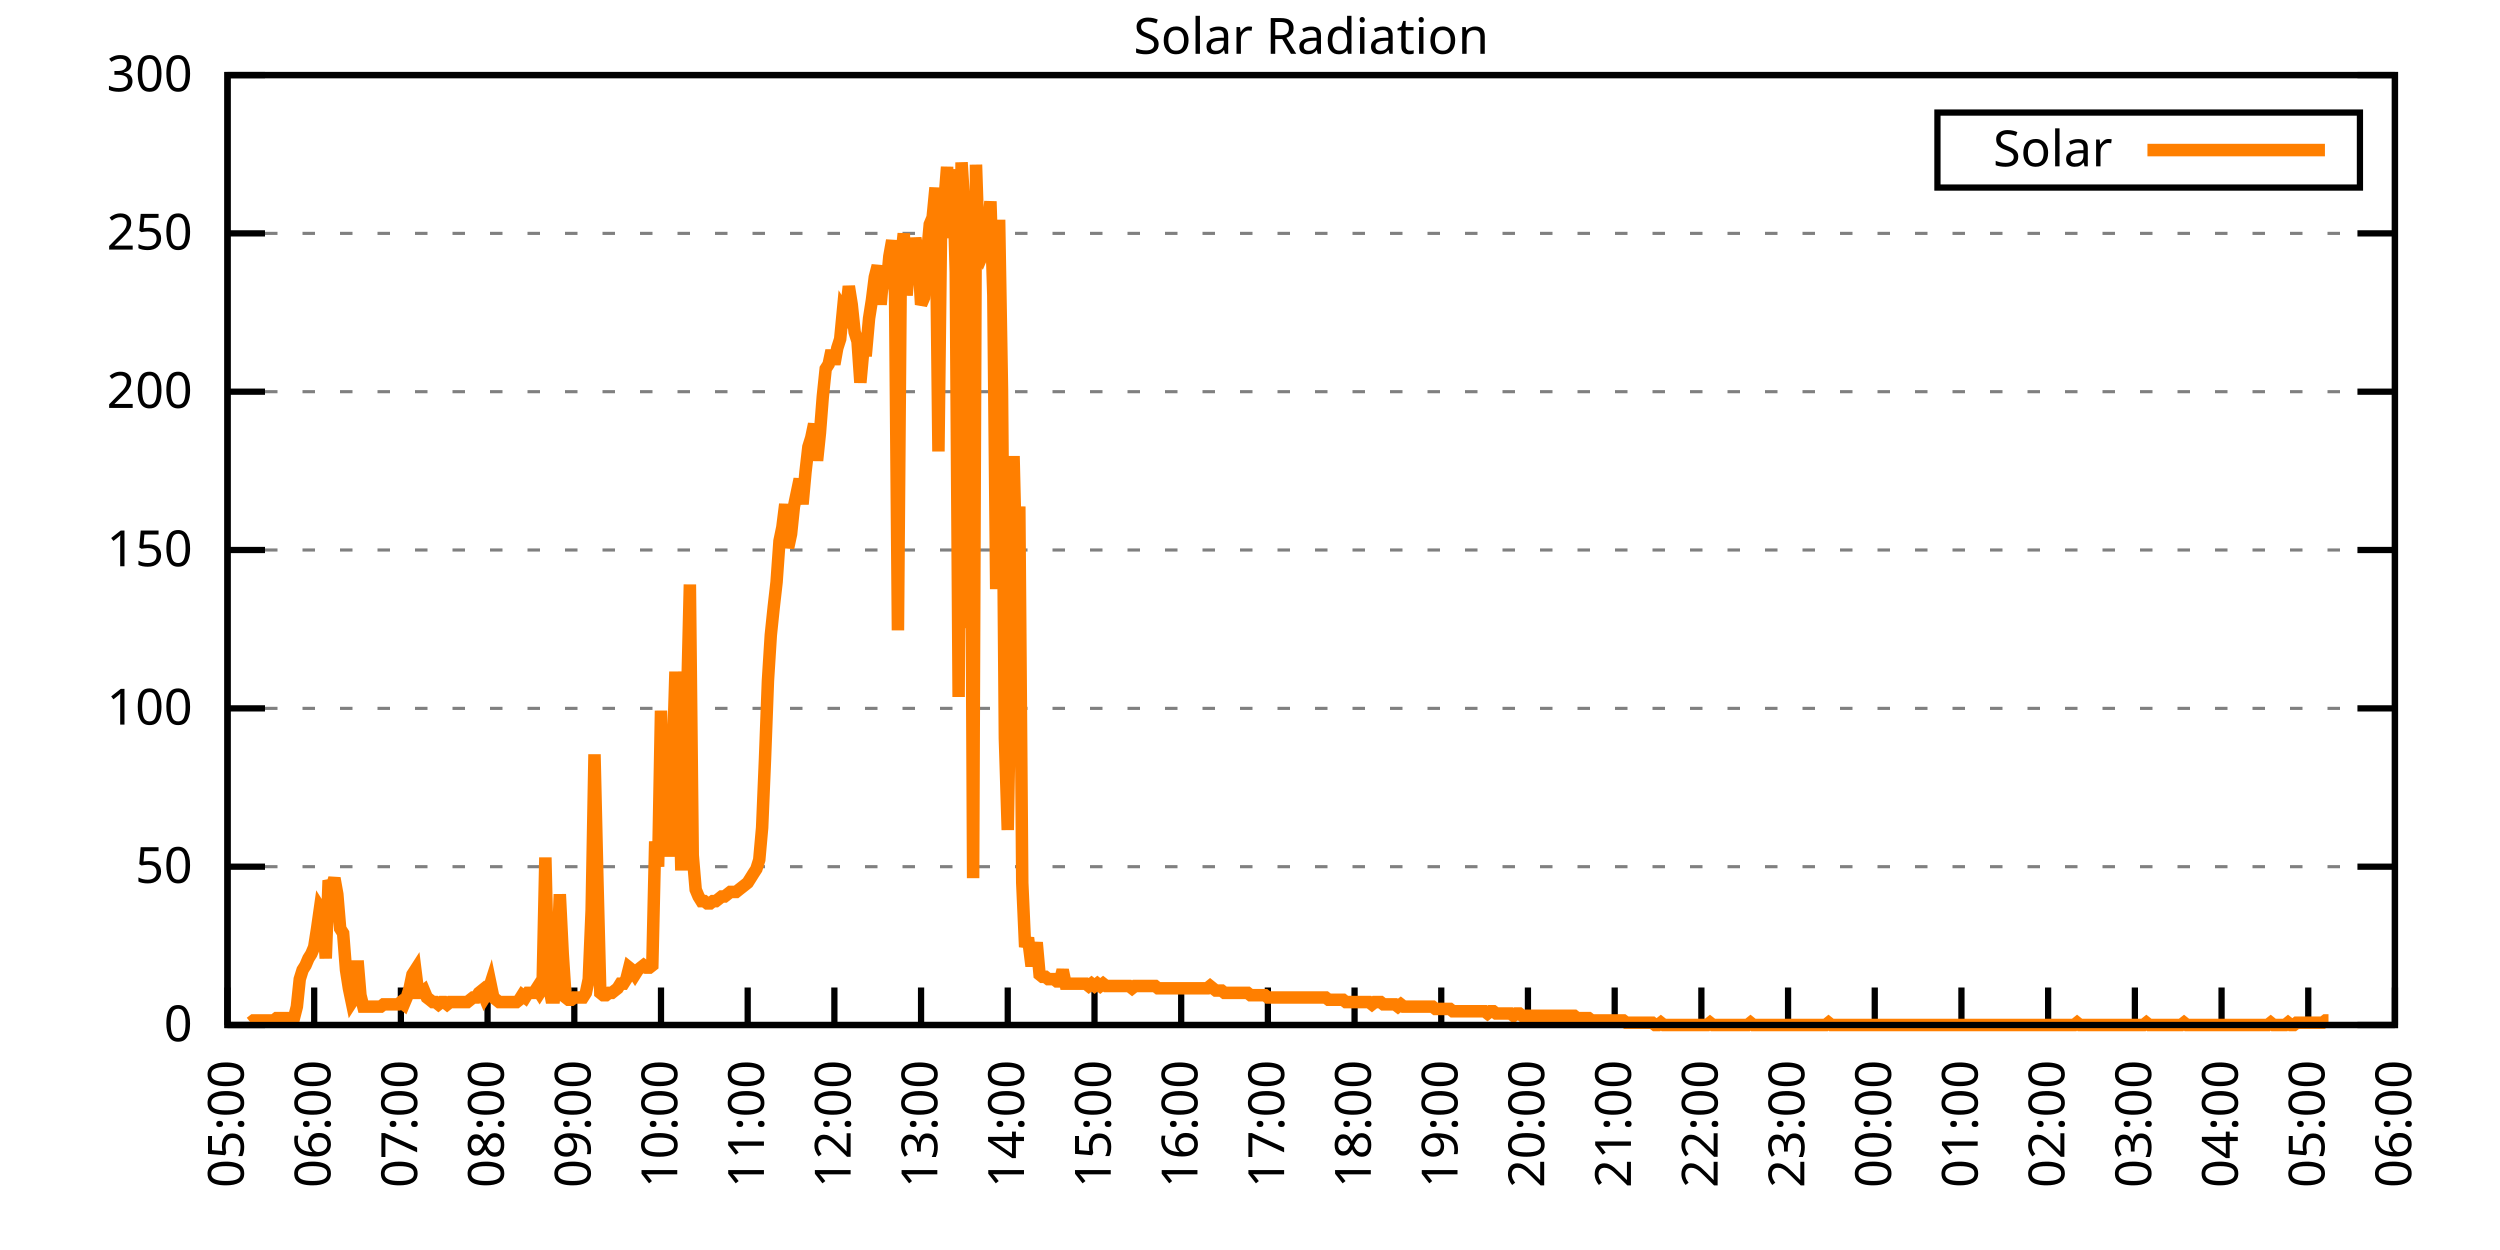
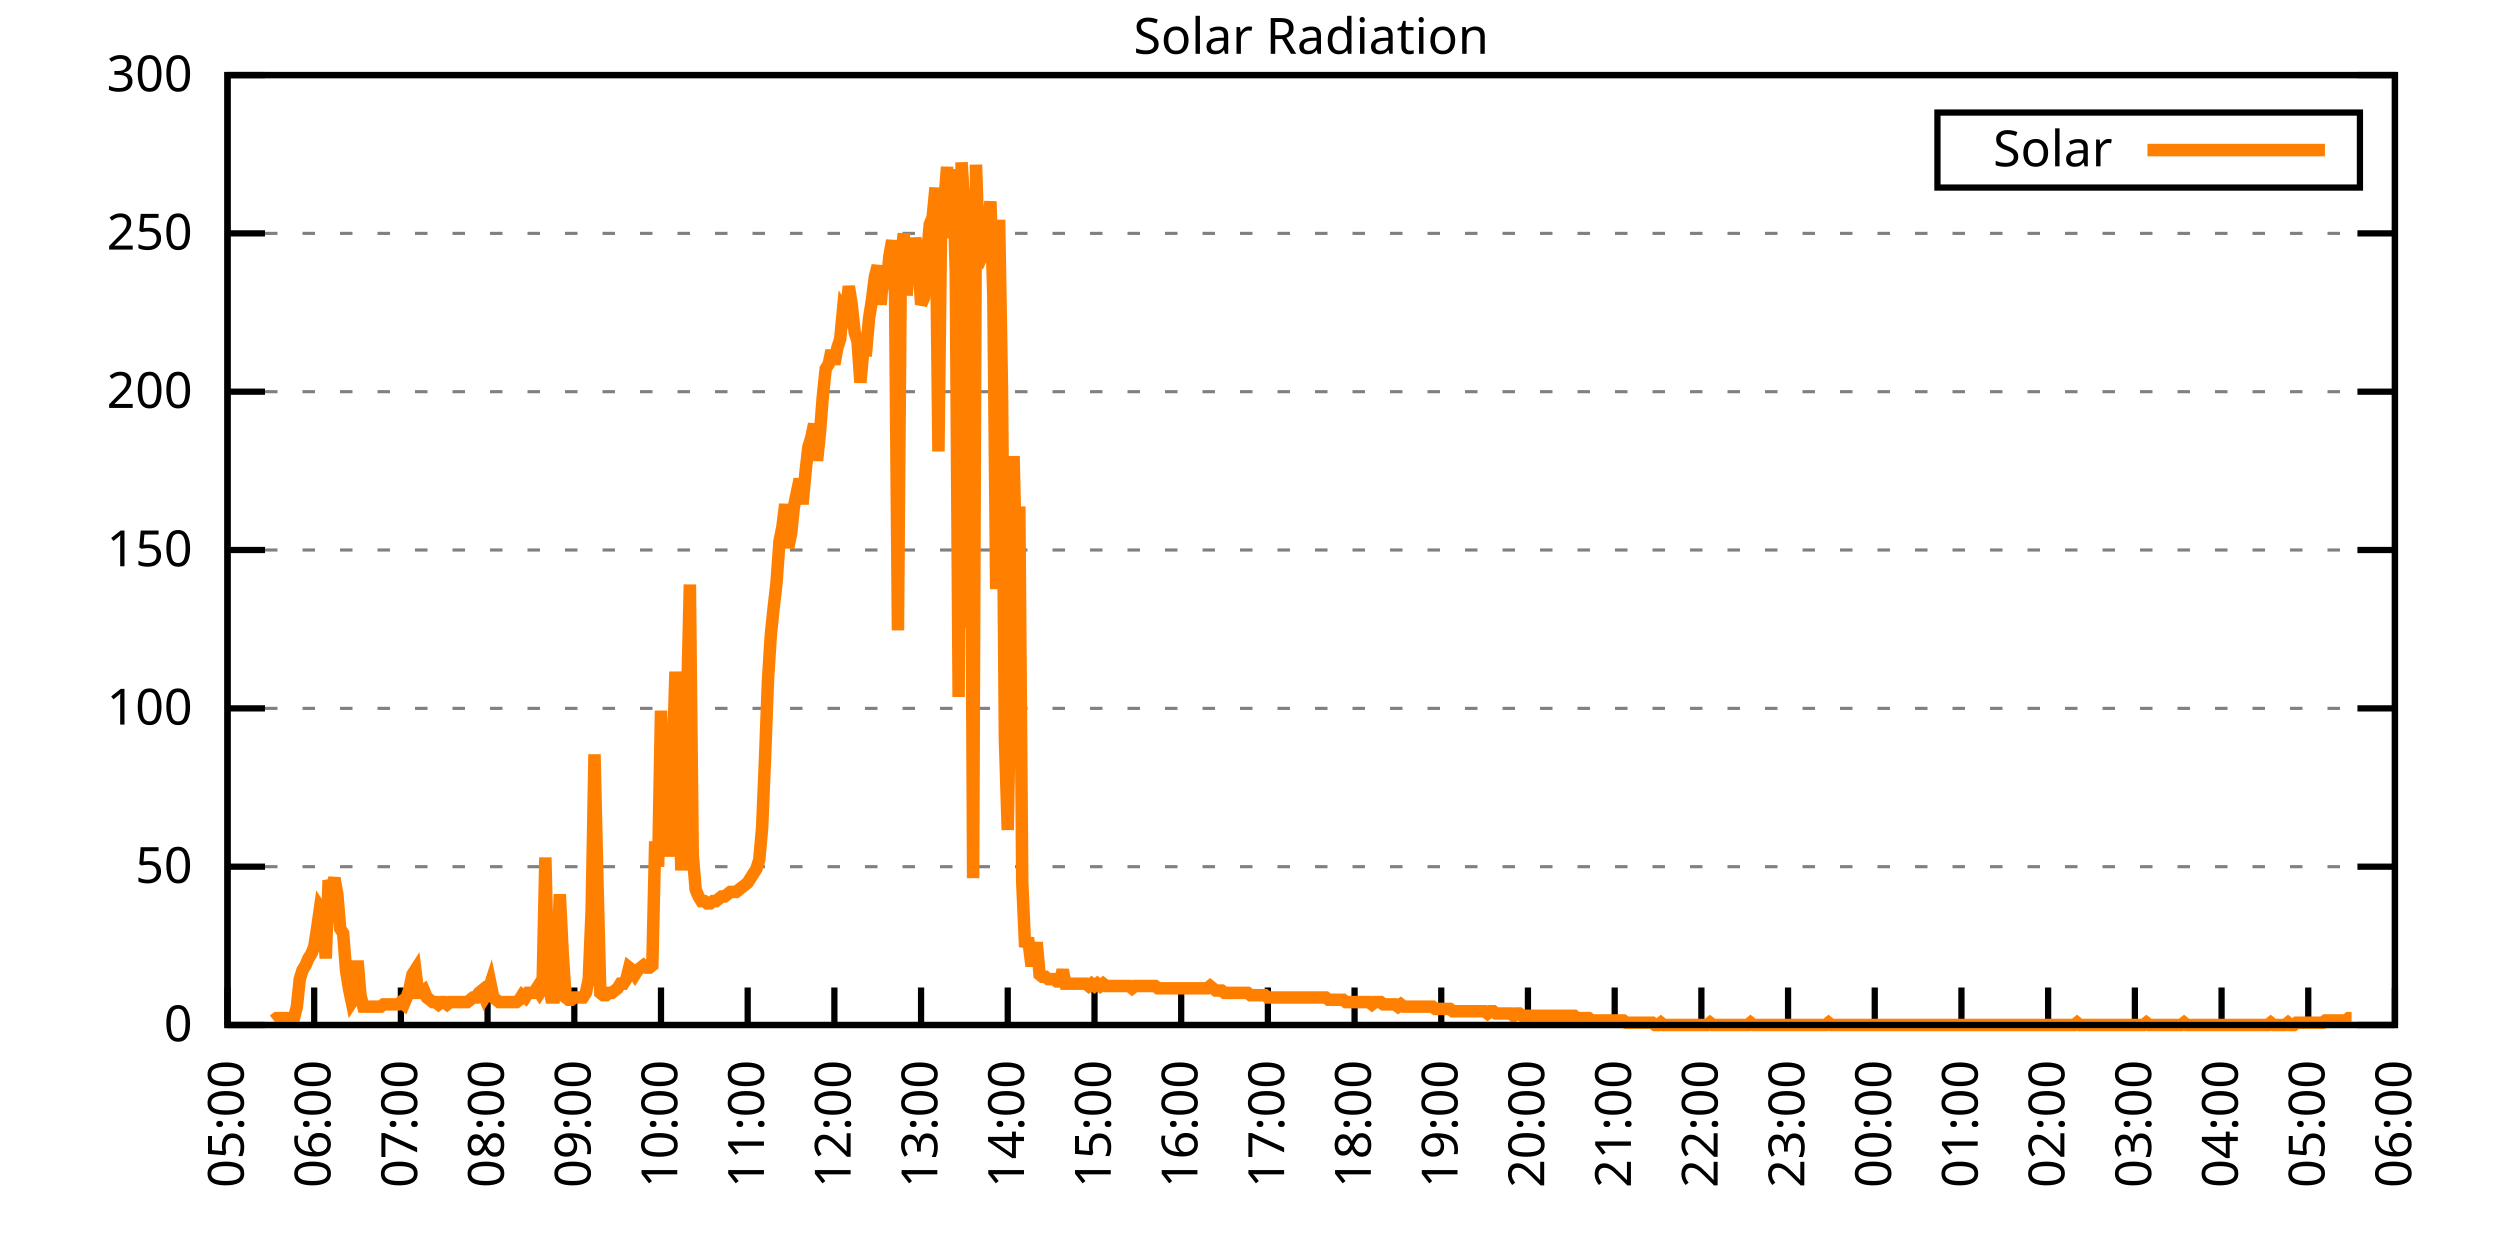
<svg xmlns="http://www.w3.org/2000/svg" xmlns:xlink="http://www.w3.org/1999/xlink" width="400" height="200" viewBox="0 0 400 200">
  <g id="gnuplot_canvas">
    <rect x="0" y="0" width="400" height="200" fill="none" />
    <defs>
      <circle id="gpDot" r="0.5" stroke-width="0.5" stroke="currentColor" />
      <path id="gpPt0" stroke-width="0.333" stroke="currentColor" d="M-1,0 h2 M0,-1 v2" />
      <path id="gpPt1" stroke-width="0.333" stroke="currentColor" d="M-1,-1 L1,1 M1,-1 L-1,1" />
      <path id="gpPt2" stroke-width="0.333" stroke="currentColor" d="M-1,0 L1,0 M0,-1 L0,1 M-1,-1 L1,1 M-1,1 L1,-1" />
      <rect id="gpPt3" stroke-width="0.333" stroke="currentColor" x="-1" y="-1" width="2" height="2" />
      <rect id="gpPt4" stroke-width="0.333" stroke="currentColor" fill="currentColor" x="-1" y="-1" width="2" height="2" />
      <circle id="gpPt5" stroke-width="0.333" stroke="currentColor" cx="0" cy="0" r="1" />
      <use xlink:href="#gpPt5" id="gpPt6" fill="currentColor" stroke="none" />
      <path id="gpPt7" stroke-width="0.333" stroke="currentColor" d="M0,-1.33 L-1.33,0.67 L1.33,0.67 z" />
      <use xlink:href="#gpPt7" id="gpPt8" fill="currentColor" stroke="none" />
      <use xlink:href="#gpPt7" id="gpPt9" stroke="currentColor" transform="rotate(180)" />
      <use xlink:href="#gpPt9" id="gpPt10" fill="currentColor" stroke="none" />
      <use xlink:href="#gpPt3" id="gpPt11" stroke="currentColor" transform="rotate(45)" />
      <use xlink:href="#gpPt11" id="gpPt12" fill="currentColor" stroke="none" />
      <path id="gpPt13" stroke-width="0.333" stroke="currentColor" d="M0,1.330 L1.265,0.411 L0.782,-1.067 L-0.782,-1.076 L-1.265,0.411 z" />
      <use xlink:href="#gpPt13" id="gpPt14" fill="currentColor" stroke="none" />
      <filter id="textbox" filterUnits="objectBoundingBox" x="0" y="0" height="1" width="1">
        <feFlood flood-color="white" flood-opacity="1" result="bgnd" />
        <feComposite in="SourceGraphic" in2="bgnd" operator="atop" />
      </filter>
      <filter id="greybox" filterUnits="objectBoundingBox" x="0" y="0" height="1" width="1">
        <feFlood flood-color="lightgrey" flood-opacity="1" result="grey" />
        <feComposite in="SourceGraphic" in2="grey" operator="atop" />
      </filter>
    </defs>
    <g fill="none" color="white" stroke="currentColor" stroke-width="1.00" stroke-linecap="butt" stroke-linejoin="miter">
</g>
    <g fill="none" color="black" stroke="currentColor" stroke-width="1.00" stroke-linecap="butt" stroke-linejoin="miter">
      <g stroke="none" shape-rendering="crispEdges">
        <polygon fill="rgb(255, 255, 255)" points="36.40,164.00 383.18,164.00 383.18,12.02 36.40,12.02 " />
      </g>
    </g>
    <g fill="none" color="black" stroke="currentColor" stroke-width="1.00" stroke-linecap="butt" stroke-linejoin="miter">
</g>
    <g fill="none" color="black" stroke="black" stroke-width="0.50" stroke-linecap="butt" stroke-linejoin="miter">
</g>
    <g fill="none" color="gray" stroke="currentColor" stroke-width="0.50" stroke-linecap="butt" stroke-linejoin="miter">
      <path stroke="gray" stroke-dasharray="2,4" class="gridline" d="M36.40,164.00 L383.19,164.00  " />
    </g>
    <g fill="none" color="gray" stroke="gray" stroke-width="1.00" stroke-linecap="butt" stroke-linejoin="miter">
</g>
    <g fill="none" color="black" stroke="currentColor" stroke-width="1.00" stroke-linecap="butt" stroke-linejoin="miter">
      <path stroke="black" d="M36.40,164.00 L42.40,164.00 M383.19,164.00 L377.19,164.00  " />
      <g transform="translate(30.80,166.60)" stroke="none" fill="black" font-family="Sans" font-size="8.00" text-anchor="end">
        <text>
          <tspan font-family="Sans"> 0</tspan>
        </text>
      </g>
    </g>
    <g fill="none" color="black" stroke="currentColor" stroke-width="1.00" stroke-linecap="butt" stroke-linejoin="miter">
</g>
    <g fill="none" color="black" stroke="black" stroke-width="0.50" stroke-linecap="butt" stroke-linejoin="miter">
</g>
    <g fill="none" color="gray" stroke="currentColor" stroke-width="0.50" stroke-linecap="butt" stroke-linejoin="miter">
      <path stroke="gray" stroke-dasharray="2,4" class="gridline" d="M36.40,138.67 L383.19,138.67  " />
    </g>
    <g fill="none" color="gray" stroke="gray" stroke-width="1.00" stroke-linecap="butt" stroke-linejoin="miter">
</g>
    <g fill="none" color="black" stroke="currentColor" stroke-width="1.00" stroke-linecap="butt" stroke-linejoin="miter">
      <path stroke="black" d="M36.40,138.67 L42.40,138.67 M383.19,138.67 L377.19,138.67  " />
      <g transform="translate(30.80,141.27)" stroke="none" fill="black" font-family="Sans" font-size="8.00" text-anchor="end">
        <text>
          <tspan font-family="Sans"> 50</tspan>
        </text>
      </g>
    </g>
    <g fill="none" color="black" stroke="currentColor" stroke-width="1.00" stroke-linecap="butt" stroke-linejoin="miter">
</g>
    <g fill="none" color="black" stroke="black" stroke-width="0.50" stroke-linecap="butt" stroke-linejoin="miter">
</g>
    <g fill="none" color="gray" stroke="currentColor" stroke-width="0.50" stroke-linecap="butt" stroke-linejoin="miter">
      <path stroke="gray" stroke-dasharray="2,4" class="gridline" d="M36.40,113.34 L383.19,113.34  " />
    </g>
    <g fill="none" color="gray" stroke="gray" stroke-width="1.00" stroke-linecap="butt" stroke-linejoin="miter">
</g>
    <g fill="none" color="black" stroke="currentColor" stroke-width="1.00" stroke-linecap="butt" stroke-linejoin="miter">
      <path stroke="black" d="M36.40,113.34 L42.40,113.34 M383.19,113.34 L377.19,113.34  " />
      <g transform="translate(30.80,115.94)" stroke="none" fill="black" font-family="Sans" font-size="8.00" text-anchor="end">
        <text>
          <tspan font-family="Sans"> 100</tspan>
        </text>
      </g>
    </g>
    <g fill="none" color="black" stroke="currentColor" stroke-width="1.00" stroke-linecap="butt" stroke-linejoin="miter">
</g>
    <g fill="none" color="black" stroke="black" stroke-width="0.50" stroke-linecap="butt" stroke-linejoin="miter">
</g>
    <g fill="none" color="gray" stroke="currentColor" stroke-width="0.50" stroke-linecap="butt" stroke-linejoin="miter">
      <path stroke="gray" stroke-dasharray="2,4" class="gridline" d="M36.40,88.00 L383.19,88.00  " />
    </g>
    <g fill="none" color="gray" stroke="gray" stroke-width="1.00" stroke-linecap="butt" stroke-linejoin="miter">
</g>
    <g fill="none" color="black" stroke="currentColor" stroke-width="1.00" stroke-linecap="butt" stroke-linejoin="miter">
      <path stroke="black" d="M36.40,88.00 L42.40,88.00 M383.19,88.00 L377.19,88.00  " />
      <g transform="translate(30.80,90.60)" stroke="none" fill="black" font-family="Sans" font-size="8.00" text-anchor="end">
        <text>
          <tspan font-family="Sans"> 150</tspan>
        </text>
      </g>
    </g>
    <g fill="none" color="black" stroke="currentColor" stroke-width="1.00" stroke-linecap="butt" stroke-linejoin="miter">
</g>
    <g fill="none" color="black" stroke="black" stroke-width="0.50" stroke-linecap="butt" stroke-linejoin="miter">
</g>
    <g fill="none" color="gray" stroke="currentColor" stroke-width="0.50" stroke-linecap="butt" stroke-linejoin="miter">
      <path stroke="gray" stroke-dasharray="2,4" class="gridline" d="M36.40,62.67 L383.19,62.67  " />
    </g>
    <g fill="none" color="gray" stroke="gray" stroke-width="1.00" stroke-linecap="butt" stroke-linejoin="miter">
</g>
    <g fill="none" color="black" stroke="currentColor" stroke-width="1.00" stroke-linecap="butt" stroke-linejoin="miter">
      <path stroke="black" d="M36.40,62.67 L42.40,62.67 M383.19,62.67 L377.19,62.67  " />
      <g transform="translate(30.80,65.27)" stroke="none" fill="black" font-family="Sans" font-size="8.00" text-anchor="end">
        <text>
          <tspan font-family="Sans"> 200</tspan>
        </text>
      </g>
    </g>
    <g fill="none" color="black" stroke="currentColor" stroke-width="1.00" stroke-linecap="butt" stroke-linejoin="miter">
</g>
    <g fill="none" color="black" stroke="black" stroke-width="0.50" stroke-linecap="butt" stroke-linejoin="miter">
</g>
    <g fill="none" color="gray" stroke="currentColor" stroke-width="0.50" stroke-linecap="butt" stroke-linejoin="miter">
      <path stroke="gray" stroke-dasharray="2,4" class="gridline" d="M36.40,37.34 L383.19,37.34  " />
    </g>
    <g fill="none" color="gray" stroke="gray" stroke-width="1.00" stroke-linecap="butt" stroke-linejoin="miter">
</g>
    <g fill="none" color="black" stroke="currentColor" stroke-width="1.00" stroke-linecap="butt" stroke-linejoin="miter">
      <path stroke="black" d="M36.40,37.34 L42.40,37.34 M383.19,37.34 L377.19,37.34  " />
      <g transform="translate(30.80,39.94)" stroke="none" fill="black" font-family="Sans" font-size="8.00" text-anchor="end">
        <text>
          <tspan font-family="Sans"> 250</tspan>
        </text>
      </g>
    </g>
    <g fill="none" color="black" stroke="currentColor" stroke-width="1.00" stroke-linecap="butt" stroke-linejoin="miter">
</g>
    <g fill="none" color="black" stroke="black" stroke-width="0.50" stroke-linecap="butt" stroke-linejoin="miter">
</g>
    <g fill="none" color="gray" stroke="currentColor" stroke-width="0.50" stroke-linecap="butt" stroke-linejoin="miter">
      <path stroke="gray" stroke-dasharray="2,4" class="gridline" d="M36.40,12.01 L383.19,12.01  " />
    </g>
    <g fill="none" color="gray" stroke="gray" stroke-width="1.00" stroke-linecap="butt" stroke-linejoin="miter">
</g>
    <g fill="none" color="black" stroke="currentColor" stroke-width="1.00" stroke-linecap="butt" stroke-linejoin="miter">
      <path stroke="black" d="M36.40,12.01 L42.40,12.01 M383.19,12.01 L377.19,12.01  " />
      <g transform="translate(30.80,14.61)" stroke="none" fill="black" font-family="Sans" font-size="8.00" text-anchor="end">
        <text>
          <tspan font-family="Sans"> 300</tspan>
        </text>
      </g>
    </g>
    <g fill="none" color="black" stroke="currentColor" stroke-width="1.00" stroke-linecap="butt" stroke-linejoin="miter">
      <path stroke="black" d="M36.40,164.00 L36.40,158.00  " />
      <g transform="translate(39.00,169.60) rotate(270.00)" stroke="none" fill="black" font-family="Sans" font-size="8.00" text-anchor="end">
        <text>
          <tspan font-family="Sans">05:00</tspan>
        </text>
      </g>
    </g>
    <g fill="none" color="black" stroke="currentColor" stroke-width="1.00" stroke-linecap="butt" stroke-linejoin="miter">
      <path stroke="black" d="M50.27,164.00 L50.27,158.00  " />
      <g transform="translate(52.87,169.60) rotate(270.00)" stroke="none" fill="black" font-family="Sans" font-size="8.00" text-anchor="end">
        <text>
          <tspan font-family="Sans">06:00</tspan>
        </text>
      </g>
    </g>
    <g fill="none" color="black" stroke="currentColor" stroke-width="1.00" stroke-linecap="butt" stroke-linejoin="miter">
      <path stroke="black" d="M64.14,164.00 L64.14,158.00  " />
      <g transform="translate(66.74,169.60) rotate(270.00)" stroke="none" fill="black" font-family="Sans" font-size="8.00" text-anchor="end">
        <text>
          <tspan font-family="Sans">07:00</tspan>
        </text>
      </g>
    </g>
    <g fill="none" color="black" stroke="currentColor" stroke-width="1.00" stroke-linecap="butt" stroke-linejoin="miter">
      <path stroke="black" d="M78.01,164.00 L78.01,158.00  " />
      <g transform="translate(80.61,169.60) rotate(270.00)" stroke="none" fill="black" font-family="Sans" font-size="8.00" text-anchor="end">
        <text>
          <tspan font-family="Sans">08:00</tspan>
        </text>
      </g>
    </g>
    <g fill="none" color="black" stroke="currentColor" stroke-width="1.00" stroke-linecap="butt" stroke-linejoin="miter">
      <path stroke="black" d="M91.89,164.00 L91.89,158.00  " />
      <g transform="translate(94.49,169.60) rotate(270.00)" stroke="none" fill="black" font-family="Sans" font-size="8.00" text-anchor="end">
        <text>
          <tspan font-family="Sans">09:00</tspan>
        </text>
      </g>
    </g>
    <g fill="none" color="black" stroke="currentColor" stroke-width="1.00" stroke-linecap="butt" stroke-linejoin="miter">
      <path stroke="black" d="M105.76,164.00 L105.76,158.00  " />
      <g transform="translate(108.36,169.60) rotate(270.00)" stroke="none" fill="black" font-family="Sans" font-size="8.00" text-anchor="end">
        <text>
          <tspan font-family="Sans">10:00</tspan>
        </text>
      </g>
    </g>
    <g fill="none" color="black" stroke="currentColor" stroke-width="1.00" stroke-linecap="butt" stroke-linejoin="miter">
      <path stroke="black" d="M119.63,164.00 L119.63,158.00  " />
      <g transform="translate(122.23,169.60) rotate(270.00)" stroke="none" fill="black" font-family="Sans" font-size="8.00" text-anchor="end">
        <text>
          <tspan font-family="Sans">11:00</tspan>
        </text>
      </g>
    </g>
    <g fill="none" color="black" stroke="currentColor" stroke-width="1.00" stroke-linecap="butt" stroke-linejoin="miter">
      <path stroke="black" d="M133.50,164.00 L133.50,158.00  " />
      <g transform="translate(136.10,169.60) rotate(270.00)" stroke="none" fill="black" font-family="Sans" font-size="8.00" text-anchor="end">
        <text>
          <tspan font-family="Sans">12:00</tspan>
        </text>
      </g>
    </g>
    <g fill="none" color="black" stroke="currentColor" stroke-width="1.00" stroke-linecap="butt" stroke-linejoin="miter">
      <path stroke="black" d="M147.37,164.00 L147.37,158.00  " />
      <g transform="translate(149.97,169.60) rotate(270.00)" stroke="none" fill="black" font-family="Sans" font-size="8.00" text-anchor="end">
        <text>
          <tspan font-family="Sans">13:00</tspan>
        </text>
      </g>
    </g>
    <g fill="none" color="black" stroke="currentColor" stroke-width="1.00" stroke-linecap="butt" stroke-linejoin="miter">
      <path stroke="black" d="M161.24,164.00 L161.24,158.00  " />
      <g transform="translate(163.84,169.60) rotate(270.00)" stroke="none" fill="black" font-family="Sans" font-size="8.00" text-anchor="end">
        <text>
          <tspan font-family="Sans">14:00</tspan>
        </text>
      </g>
    </g>
    <g fill="none" color="black" stroke="currentColor" stroke-width="1.00" stroke-linecap="butt" stroke-linejoin="miter">
      <path stroke="black" d="M175.12,164.00 L175.12,158.00  " />
      <g transform="translate(177.72,169.60) rotate(270.00)" stroke="none" fill="black" font-family="Sans" font-size="8.00" text-anchor="end">
        <text>
          <tspan font-family="Sans">15:00</tspan>
        </text>
      </g>
    </g>
    <g fill="none" color="black" stroke="currentColor" stroke-width="1.00" stroke-linecap="butt" stroke-linejoin="miter">
      <path stroke="black" d="M188.99,164.00 L188.99,158.00  " />
      <g transform="translate(191.59,169.60) rotate(270.00)" stroke="none" fill="black" font-family="Sans" font-size="8.00" text-anchor="end">
        <text>
          <tspan font-family="Sans">16:00</tspan>
        </text>
      </g>
    </g>
    <g fill="none" color="black" stroke="currentColor" stroke-width="1.00" stroke-linecap="butt" stroke-linejoin="miter">
      <path stroke="black" d="M202.86,164.00 L202.86,158.00  " />
      <g transform="translate(205.46,169.60) rotate(270.00)" stroke="none" fill="black" font-family="Sans" font-size="8.00" text-anchor="end">
        <text>
          <tspan font-family="Sans">17:00</tspan>
        </text>
      </g>
    </g>
    <g fill="none" color="black" stroke="currentColor" stroke-width="1.00" stroke-linecap="butt" stroke-linejoin="miter">
      <path stroke="black" d="M216.73,164.00 L216.73,158.00  " />
      <g transform="translate(219.33,169.60) rotate(270.00)" stroke="none" fill="black" font-family="Sans" font-size="8.00" text-anchor="end">
        <text>
          <tspan font-family="Sans">18:00</tspan>
        </text>
      </g>
    </g>
    <g fill="none" color="black" stroke="currentColor" stroke-width="1.00" stroke-linecap="butt" stroke-linejoin="miter">
      <path stroke="black" d="M230.60,164.00 L230.60,158.00  " />
      <g transform="translate(233.20,169.60) rotate(270.00)" stroke="none" fill="black" font-family="Sans" font-size="8.00" text-anchor="end">
        <text>
          <tspan font-family="Sans">19:00</tspan>
        </text>
      </g>
    </g>
    <g fill="none" color="black" stroke="currentColor" stroke-width="1.00" stroke-linecap="butt" stroke-linejoin="miter">
      <path stroke="black" d="M244.47,164.00 L244.47,158.00  " />
      <g transform="translate(247.07,169.60) rotate(270.00)" stroke="none" fill="black" font-family="Sans" font-size="8.00" text-anchor="end">
        <text>
          <tspan font-family="Sans">20:00</tspan>
        </text>
      </g>
    </g>
    <g fill="none" color="black" stroke="currentColor" stroke-width="1.00" stroke-linecap="butt" stroke-linejoin="miter">
      <path stroke="black" d="M258.35,164.00 L258.35,158.00  " />
      <g transform="translate(260.95,169.60) rotate(270.00)" stroke="none" fill="black" font-family="Sans" font-size="8.00" text-anchor="end">
        <text>
          <tspan font-family="Sans">21:00</tspan>
        </text>
      </g>
    </g>
    <g fill="none" color="black" stroke="currentColor" stroke-width="1.00" stroke-linecap="butt" stroke-linejoin="miter">
      <path stroke="black" d="M272.22,164.00 L272.22,158.00  " />
      <g transform="translate(274.82,169.60) rotate(270.00)" stroke="none" fill="black" font-family="Sans" font-size="8.00" text-anchor="end">
        <text>
          <tspan font-family="Sans">22:00</tspan>
        </text>
      </g>
    </g>
    <g fill="none" color="black" stroke="currentColor" stroke-width="1.00" stroke-linecap="butt" stroke-linejoin="miter">
      <path stroke="black" d="M286.09,164.00 L286.09,158.00  " />
      <g transform="translate(288.69,169.60) rotate(270.00)" stroke="none" fill="black" font-family="Sans" font-size="8.00" text-anchor="end">
        <text>
          <tspan font-family="Sans">23:00</tspan>
        </text>
      </g>
    </g>
    <g fill="none" color="black" stroke="currentColor" stroke-width="1.00" stroke-linecap="butt" stroke-linejoin="miter">
      <path stroke="black" d="M299.96,164.00 L299.96,158.00  " />
      <g transform="translate(302.56,169.60) rotate(270.00)" stroke="none" fill="black" font-family="Sans" font-size="8.00" text-anchor="end">
        <text>
          <tspan font-family="Sans">00:00</tspan>
        </text>
      </g>
    </g>
    <g fill="none" color="black" stroke="currentColor" stroke-width="1.00" stroke-linecap="butt" stroke-linejoin="miter">
      <path stroke="black" d="M313.83,164.00 L313.83,158.00  " />
      <g transform="translate(316.43,169.60) rotate(270.00)" stroke="none" fill="black" font-family="Sans" font-size="8.00" text-anchor="end">
        <text>
          <tspan font-family="Sans">01:00</tspan>
        </text>
      </g>
    </g>
    <g fill="none" color="black" stroke="currentColor" stroke-width="1.00" stroke-linecap="butt" stroke-linejoin="miter">
      <path stroke="black" d="M327.70,164.00 L327.70,158.00  " />
      <g transform="translate(330.30,169.60) rotate(270.00)" stroke="none" fill="black" font-family="Sans" font-size="8.00" text-anchor="end">
        <text>
          <tspan font-family="Sans">02:00</tspan>
        </text>
      </g>
    </g>
    <g fill="none" color="black" stroke="currentColor" stroke-width="1.00" stroke-linecap="butt" stroke-linejoin="miter">
      <path stroke="black" d="M341.58,164.00 L341.58,158.00  " />
      <g transform="translate(344.18,169.60) rotate(270.00)" stroke="none" fill="black" font-family="Sans" font-size="8.00" text-anchor="end">
        <text>
          <tspan font-family="Sans">03:00</tspan>
        </text>
      </g>
    </g>
    <g fill="none" color="black" stroke="currentColor" stroke-width="1.00" stroke-linecap="butt" stroke-linejoin="miter">
      <path stroke="black" d="M355.45,164.00 L355.45,158.00  " />
      <g transform="translate(358.05,169.60) rotate(270.00)" stroke="none" fill="black" font-family="Sans" font-size="8.00" text-anchor="end">
        <text>
          <tspan font-family="Sans">04:00</tspan>
        </text>
      </g>
    </g>
    <g fill="none" color="black" stroke="currentColor" stroke-width="1.00" stroke-linecap="butt" stroke-linejoin="miter">
      <path stroke="black" d="M369.32,164.00 L369.32,158.00  " />
      <g transform="translate(371.92,169.60) rotate(270.00)" stroke="none" fill="black" font-family="Sans" font-size="8.00" text-anchor="end">
        <text>
          <tspan font-family="Sans">05:00</tspan>
        </text>
      </g>
    </g>
    <g fill="none" color="black" stroke="currentColor" stroke-width="1.00" stroke-linecap="butt" stroke-linejoin="miter">
      <path stroke="black" d="M383.19,164.00 L383.19,158.00  " />
      <g transform="translate(385.79,169.60) rotate(270.00)" stroke="none" fill="black" font-family="Sans" font-size="8.00" text-anchor="end">
        <text>
          <tspan font-family="Sans">06:00</tspan>
        </text>
      </g>
    </g>
    <g fill="none" color="black" stroke="currentColor" stroke-width="1.00" stroke-linecap="butt" stroke-linejoin="miter">
</g>
    <g fill="none" color="black" stroke="currentColor" stroke-width="1.00" stroke-linecap="butt" stroke-linejoin="miter">
      <path stroke="black" d="M36.40,12.01 L36.40,164.00 L383.19,164.00 L383.19,12.01 L36.40,12.01 Z  " />
    </g>
    <g fill="none" color="black" stroke="currentColor" stroke-width="1.00" stroke-linecap="butt" stroke-linejoin="miter">
</g>
    <g fill="none" color="black" stroke="currentColor" stroke-width="1.00" stroke-linecap="butt" stroke-linejoin="miter">
      <path stroke="black" d="M309.99,30.01 L309.99,18.01 L377.59,18.01 L377.59,30.01 L309.99,30.01 Z  " />
    </g>
    <g id="Solar_Radiation_plot_1">
      <g fill="none" color="white" stroke="black" stroke-width="2.00" stroke-linecap="butt" stroke-linejoin="miter">
</g>
      <g fill="none" color="black" stroke="currentColor" stroke-width="2.00" stroke-linecap="butt" stroke-linejoin="miter">
        <g transform="translate(337.99,26.61)" stroke="none" fill="black" font-family="Sans" font-size="8.00" text-anchor="end">
          <text>
            <tspan font-family="Sans">Solar</tspan>
          </text>
        </g>
      </g>
      <g fill="none" color="black" stroke="currentColor" stroke-width="2.00" stroke-linecap="butt" stroke-linejoin="miter">
-         <path stroke="rgb(255, 127,   0)" d="M343.59,24.01 L371.99,24.01 M40.10,163.63 L40.56,163.27 L41.02,163.27 L41.49,163.27 L41.95,163.27 L42.41,163.27   L42.87,163.27 L43.34,163.27 L43.80,163.27 L44.26,162.90 L44.72,162.90 L45.19,162.90 L45.65,162.90 L46.11,162.90   L46.57,162.90 L47.03,162.90 L47.50,161.06 L47.96,156.66 L48.42,155.19 L48.88,154.46 L49.35,153.35 L49.81,152.62   L50.27,151.52 L50.73,148.58 L51.20,145.28 L51.66,146.01 L52.12,153.35 L52.58,140.87 L53.05,141.98 L53.51,140.51   L53.97,143.08 L54.43,148.58 L54.90,149.32 L55.36,155.19 L55.82,158.13 L56.28,160.33 L56.75,159.60 L57.21,153.72   L57.67,159.23 L58.13,161.06 L58.59,161.06 L59.06,161.06 L59.52,161.06 L59.98,161.06 L60.44,161.06 L60.91,161.06   L61.37,160.70 L61.83,160.70 L62.29,160.70 L62.76,160.70 L63.22,160.70 L63.68,160.70 L64.14,160.33 L64.61,160.70   L65.07,159.60 L65.53,158.13 L65.99,155.92 L66.46,155.19 L66.92,158.86 L67.38,158.86 L67.84,158.49 L68.30,159.60   L68.77,159.96 L69.23,160.33 L69.69,160.33 L70.15,160.70 L70.62,160.33 L71.08,160.33 L71.54,160.70 L72.00,160.33   L72.47,160.33 L72.93,160.33 L73.39,160.33 L73.85,160.33 L74.32,160.33 L74.78,160.33 L75.24,159.96 L75.70,159.60   L76.17,159.60 L76.63,158.86 L77.09,158.49 L77.55,159.60 L78.01,158.86 L78.48,157.39 L78.94,159.60 L79.40,159.96   L79.86,160.33 L80.33,160.33 L80.79,160.33 L81.25,160.33 L81.71,160.33 L82.18,160.33 L82.64,160.33 L83.10,159.96   L83.56,159.23 L84.03,159.60 L84.49,158.86 L84.95,158.86 L85.41,158.86 L85.88,158.13 L86.34,158.86 L86.80,158.13   L87.26,137.20 L87.72,157.03 L88.19,159.60 L88.65,159.60 L89.11,155.56 L89.57,143.08 L90.04,152.62 L90.50,159.60   L90.96,159.96 L91.42,159.96 L91.89,159.60 L92.35,159.60 L92.81,159.60 L93.27,159.60 L93.74,158.86 L94.20,156.66   L94.66,145.65 L95.12,120.69 L95.59,140.87 L96.05,158.86 L96.51,159.23 L96.97,159.23 L97.44,158.86 L97.90,158.86   L98.36,158.49 L98.82,158.13 L99.28,157.39 L99.75,157.39 L100.21,156.66 L100.67,154.82 L101.13,155.19 L101.60,155.92   L102.06,155.19 L102.52,154.82 L102.98,154.46 L103.45,154.82 L103.91,154.82 L104.37,154.46 L104.83,134.63 L105.30,138.67   L105.76,113.71 L106.22,131.33 L106.68,136.10 L107.15,136.10 L107.61,122.89 L108.07,107.47 L108.53,117.75 L108.99,138.30   L109.46,138.30 L109.92,112.61 L110.38,93.52 L110.84,136.84 L111.31,142.34 L111.77,143.44 L112.23,144.18 L112.69,144.18   L113.16,144.55 L113.62,144.55 L114.08,144.18 L114.54,144.18 L115.01,143.81 L115.47,143.44 L115.93,143.44 L116.39,143.08   L116.86,142.71 L117.32,142.71 L117.78,142.71 L118.24,142.34 L118.70,141.98 L119.17,141.61 L119.63,141.24 L120.09,140.51   L120.55,139.77 L121.02,139.04 L121.48,137.57 L121.94,132.43 L122.40,121.42 L122.87,108.94 L123.33,101.60 L123.79,97.19   L124.25,93.15 L124.72,86.55 L125.18,84.34 L125.64,80.67 L126.10,87.65 L126.57,85.45 L127.03,81.04 L127.49,78.84   L127.95,76.64 L128.41,80.67 L128.88,75.53 L129.34,71.50 L129.80,70.03 L130.26,67.83 L130.73,73.70 L131.19,69.29   L131.65,63.42 L132.11,59.02 L132.58,58.28 L133.04,56.08 L133.50,58.28 L133.96,55.71 L134.43,54.24 L134.89,49.47   L135.35,50.21 L135.81,45.80 L136.28,48.74 L136.74,53.14 L137.20,54.61 L137.66,61.22 L138.13,56.08 L138.59,56.08   L139.05,50.94 L139.51,48.00 L139.97,44.33 L140.44,42.50 L140.90,48.74 L141.36,43.60 L141.82,46.17 L142.29,41.03   L142.75,38.46 L143.21,47.27 L143.67,100.86 L144.14,41.76 L144.60,37.36 L145.06,47.27 L145.52,41.03 L145.99,42.50   L146.45,38.09 L146.91,40.66 L147.37,48.74 L147.84,47.64 L148.30,41.03 L148.76,35.89 L149.22,34.79 L149.68,30.02   L150.15,72.23 L150.61,33.32 L151.07,32.59 L151.53,26.71 L152.00,38.09 L152.46,27.08 L152.92,43.60 L153.38,111.51   L153.85,25.98 L154.31,33.32 L154.77,100.50 L155.23,45.80 L155.70,140.51 L156.16,26.35 L156.62,40.30 L157.08,41.03   L157.55,39.93 L158.01,37.36 L158.47,32.22 L158.93,47.27 L159.39,94.26 L159.86,35.16 L160.32,62.32 L160.78,118.12   L161.24,132.80 L161.71,105.27 L162.17,72.97 L162.63,92.05 L163.09,81.04 L163.56,141.24 L164.02,151.52 L164.48,150.05   L164.94,153.72 L165.41,153.72 L165.87,150.79 L166.33,155.92 L166.79,156.29 L167.26,156.29 L167.72,156.66 L168.18,156.66   L168.64,156.66 L169.10,157.03 L169.57,157.03 L170.03,155.19 L170.49,157.39 L170.95,157.39 L171.42,157.39 L171.88,157.39   L172.34,157.39 L172.80,157.39 L173.27,157.39 L173.73,157.39 L174.19,157.76 L174.65,157.39 L175.12,157.76 L175.58,157.39   L176.04,157.76 L176.50,157.39 L176.97,157.76 L177.43,157.76 L177.89,157.76 L178.35,157.76 L178.82,157.76 L179.28,157.76   L179.74,157.76 L180.20,157.76 L180.66,157.76 L181.13,158.13 L181.59,157.76 L182.05,157.76 L182.51,157.76 L182.98,157.76   L183.44,157.76 L183.90,157.76 L184.36,157.76 L184.83,157.76 L185.29,158.13 L185.75,158.13 L186.21,158.13 L186.68,158.13   L187.14,158.13 L187.60,158.13 L188.06,158.13 L188.53,158.13 L188.99,158.13 L189.45,158.13 L189.91,158.13 L190.37,158.13   L190.84,158.13 L191.30,158.13 L191.76,158.13 L192.22,158.13 L192.69,158.13 L193.15,158.13 L193.61,157.76 L194.07,158.13   L194.54,158.49 L195.00,158.49 L195.46,158.49 L195.92,158.86 L196.39,158.86 L196.85,158.86 L197.31,158.86 L197.77,158.86   L198.24,158.86 L198.70,158.86 L199.16,158.86 L199.62,158.86 L200.08,159.23 L200.55,159.23 L201.01,159.23 L201.47,159.23   L201.93,159.23 L202.40,159.23 L202.86,159.60 L203.32,159.60 L203.78,159.60 L204.25,159.60 L204.71,159.60 L205.17,159.60   L205.63,159.60 L206.10,159.60 L206.56,159.60 L207.02,159.60 L207.48,159.60 L207.95,159.60 L208.41,159.60 L208.87,159.60   L209.33,159.60 L209.80,159.60 L210.26,159.60 L210.72,159.60 L211.18,159.60 L211.64,159.60 L212.11,159.60 L212.57,159.96   L213.03,159.96 L213.49,159.96 L213.96,159.96 L214.42,159.96 L214.88,159.96 L215.34,160.33 L215.81,160.33 L216.27,160.33   L216.73,160.33 L217.19,160.33 L217.66,160.33 L218.12,160.33 L218.58,160.33 L219.04,160.33 L219.51,160.70 L219.97,160.33   L220.43,160.33 L220.89,160.33 L221.35,160.70 L221.82,160.70 L222.28,160.70 L222.74,160.70 L223.20,160.70 L223.67,161.06   L224.13,160.70 L224.59,161.06 L225.05,161.06 L225.52,161.06 L225.98,161.06 L226.44,161.06 L226.90,161.06 L227.37,161.06   L227.83,161.06 L228.29,161.06 L228.75,161.06 L229.22,161.06 L229.68,161.43 L230.14,161.43 L230.60,161.43 L231.06,161.43   L231.53,161.43 L231.99,161.43 L232.45,161.80 L232.91,161.80 L233.38,161.80 L233.84,161.80 L234.30,161.80 L234.76,161.80   L235.23,161.80 L235.69,161.80 L236.15,161.80 L236.61,161.80 L237.08,161.80 L237.54,161.80 L238.00,162.16 L238.46,161.80   L238.93,161.80 L239.39,162.16 L239.85,162.16 L240.31,162.16 L240.77,162.16 L241.24,162.16 L241.70,162.16 L242.16,162.53   L242.62,162.16 L243.09,162.16 L243.55,162.53 L244.01,162.53 L244.47,162.53 L244.94,162.53 L245.40,162.53 L245.86,162.53   L246.32,162.53 L246.79,162.53 L247.25,162.53 L247.71,162.53 L248.17,162.53 L248.64,162.53 L249.10,162.53 L249.56,162.53   L250.02,162.53 L250.49,162.53 L250.95,162.53 L251.41,162.53 L251.87,162.53 L252.33,162.90 L252.80,162.90 L253.26,162.90   L253.72,162.90 L254.18,162.90 L254.65,163.27 L255.11,163.27 L255.57,163.27 L256.03,163.27 L256.50,163.27 L256.96,163.27   L257.42,163.27 L257.88,163.27 L258.35,163.27 L258.81,163.27 L259.27,163.27 L259.73,163.27 L260.20,163.63 L260.66,163.63   L261.12,163.63 L261.58,163.63 L262.04,163.63 L262.51,163.63 L262.97,163.63 L263.43,163.63 L263.89,163.63 L264.36,163.63   L264.82,164.00 L265.28,164.00 L265.74,163.63 L266.21,164.00 L266.67,164.00 L267.13,164.00 L267.59,164.00 L268.06,164.00   L268.52,164.00 L268.98,164.00 L269.44,164.00 L269.91,164.00 L270.37,164.00 L270.83,164.00 L271.29,164.00 L271.75,164.00   L272.22,164.00 L272.68,164.00 L273.14,164.00 L273.60,163.63 L274.07,164.00 L274.53,164.00 L274.99,164.00 L275.45,164.00   L275.92,164.00 L276.38,164.00 L276.84,164.00 L277.30,164.00 L277.77,164.00 L278.23,164.00 L278.69,164.00 L279.15,164.00   L279.62,164.00 L280.08,163.63 L280.54,164.00 L281.00,164.00 L281.46,164.00 L281.93,164.00 L282.39,164.00 L282.85,164.00   L283.31,164.00 L283.78,164.00 L284.24,164.00 L284.70,164.00 L285.16,164.00 L285.63,164.00 L286.09,164.00 L286.55,164.00   L287.01,164.00 L287.48,164.00 L287.94,164.00 L288.40,164.00 L288.86,164.00 L289.33,164.00 L289.79,164.00 L290.25,164.00   L290.71,164.00 L291.18,164.00 L291.64,164.00 L292.10,164.00 L292.56,163.63 L293.02,164.00 L293.49,164.00 L293.95,164.00   L294.41,164.00 L294.87,164.00 L295.34,164.00 L295.80,164.00 L296.26,164.00 L296.72,164.00 L297.19,164.00 L297.65,164.00   L298.11,164.00 L298.57,164.00 L299.04,164.00 L299.50,164.00 L299.96,164.00 L300.42,164.00 L300.89,164.00 L301.35,164.00   L301.81,164.00 L302.27,164.00 L302.73,164.00 L303.20,164.00 L303.66,164.00 L304.12,164.00 L304.58,164.00 L305.05,164.00   L305.51,164.00 L305.97,164.00 L306.43,164.00 L306.90,164.00 L307.36,164.00 L307.82,164.00 L308.28,164.00 L308.75,164.00   L309.21,164.00 L309.67,164.00 L310.13,164.00 L310.60,164.00 L311.06,164.00 L311.52,164.00 L311.98,164.00 L312.44,164.00   L312.91,164.00 L313.37,164.00 L313.83,164.00 L314.29,164.00 L314.76,164.00 L315.22,164.00 L315.68,164.00 L316.14,164.00   L316.61,164.00 L317.07,164.00 L317.53,164.00 L317.99,164.00 L318.46,164.00 L318.92,164.00 L319.38,164.00 L319.84,164.00   L320.31,164.00 L320.77,164.00 L321.23,164.00 L321.69,164.00 L322.15,164.00 L322.62,164.00 L323.08,164.00 L323.54,164.00   L324.00,164.00 L324.47,164.00 L324.93,164.00 L325.39,164.00 L325.85,164.00 L326.32,164.00 L326.78,164.00 L327.24,164.00   L327.70,164.00 L328.17,164.00 L328.63,164.00 L329.09,164.00 L329.55,164.00 L330.02,164.00 L330.48,164.00 L330.94,164.00   L331.40,164.00 L331.87,164.00 L332.33,163.63 L332.79,164.00 L333.25,164.00 L333.71,164.00 L334.18,164.00 L334.64,164.00   L335.10,164.00 L335.56,164.00 L336.03,164.00 L336.49,164.00 L336.95,164.00 L337.41,164.00 L337.88,164.00 L338.34,164.00   L338.80,164.00 L339.26,164.00 L339.73,164.00 L340.19,164.00 L340.65,164.00 L341.11,164.00 L341.58,164.00 L342.04,164.00   L342.50,164.00 L342.96,164.00 L343.42,163.63 L343.89,164.00 L344.35,164.00 L344.81,164.00 L345.27,164.00 L345.74,164.00   L346.20,164.00 L346.66,164.00 L347.12,164.00 L347.59,164.00 L348.05,164.00 L348.51,164.00 L348.97,164.00 L349.44,163.63   L349.90,164.00 L350.36,164.00 L350.82,164.00 L351.29,164.00 L351.75,164.00 L352.21,164.00 L352.67,164.00 L353.13,164.00   L353.60,164.00 L354.06,164.00 L354.52,164.00 L354.98,164.00 L355.45,164.00 L355.91,164.00 L356.37,164.00 L356.83,164.00   L357.30,164.00 L357.76,164.00 L358.22,164.00 L358.68,164.00 L359.15,164.00 L359.61,164.00 L360.07,164.00 L360.53,164.00   L361.00,164.00 L361.46,164.00 L361.92,164.00 L362.38,164.00 L362.84,164.00 L363.31,163.63 L363.77,164.00 L364.23,164.00   L364.69,164.00 L365.16,164.00 L365.62,164.00 L366.08,163.63 L366.54,164.00 L367.01,164.00 L367.47,163.63 L367.93,163.63   L368.39,163.63 L368.86,163.63 L369.32,163.63 L369.78,163.63 L370.24,163.63 L370.71,163.63 L371.17,163.63 L371.63,163.63   L372.09,163.27 L372.56,163.27  " />
+         <path stroke="rgb(255, 127,   0)" d="M343.59,24.01 L371.99,24.01 M43.80,163.27 L44.26,162.90 L44.72,162.90 L45.19,162.90 L45.65,162.90 L46.11,162.90   L46.57,162.90 L47.03,162.90 L47.50,161.06 L47.96,156.66 L48.42,155.19 L48.88,154.46 L49.35,153.35 L49.81,152.62   L50.27,151.52 L50.73,148.58 L51.20,145.28 L51.66,146.01 L52.12,153.35 L52.58,140.87 L53.05,141.98 L53.51,140.51   L53.97,143.08 L54.43,148.58 L54.90,149.32 L55.36,155.19 L55.82,158.13 L56.28,160.33 L56.75,159.60 L57.21,153.72   L57.67,159.23 L58.13,161.06 L58.59,161.06 L59.06,161.06 L59.52,161.06 L59.98,161.06 L60.44,161.06 L60.91,161.06   L61.37,160.70 L61.83,160.70 L62.29,160.70 L62.76,160.70 L63.22,160.70 L63.68,160.70 L64.14,160.33 L64.61,160.70   L65.07,159.60 L65.53,158.13 L65.99,155.92 L66.46,155.19 L66.92,158.86 L67.38,158.86 L67.84,158.49 L68.30,159.60   L68.77,159.96 L69.23,160.33 L69.69,160.33 L70.15,160.70 L70.62,160.33 L71.08,160.33 L71.54,160.70 L72.00,160.33   L72.47,160.33 L72.93,160.33 L73.39,160.33 L73.85,160.33 L74.32,160.33 L74.78,160.33 L75.24,159.96 L75.70,159.60   L76.17,159.60 L76.63,158.86 L77.09,158.49 L77.55,159.60 L78.01,158.86 L78.48,157.39 L78.94,159.60 L79.40,159.96   L79.86,160.33 L80.33,160.33 L80.79,160.33 L81.25,160.33 L81.71,160.33 L82.18,160.33 L82.64,160.33 L83.10,159.96   L83.56,159.23 L84.03,159.60 L84.49,158.86 L84.95,158.86 L85.41,158.86 L85.88,158.13 L86.34,158.86 L86.80,158.13   L87.26,137.20 L87.72,157.03 L88.19,159.60 L88.65,159.60 L89.11,155.56 L89.57,143.08 L90.04,152.62 L90.50,159.60   L90.96,159.96 L91.42,159.96 L91.89,159.60 L92.35,159.60 L92.81,159.60 L93.27,159.60 L93.74,158.86 L94.20,156.66   L94.66,145.65 L95.12,120.69 L95.59,140.87 L96.05,158.86 L96.51,159.23 L96.97,159.23 L97.44,158.86 L97.90,158.86   L98.36,158.49 L98.82,158.13 L99.28,157.39 L99.75,157.39 L100.21,156.66 L100.67,154.82 L101.13,155.19 L101.60,155.92   L102.06,155.19 L102.52,154.82 L102.98,154.46 L103.45,154.82 L103.91,154.82 L104.37,154.46 L104.83,134.63 L105.30,138.67   L105.76,113.71 L106.22,131.33 L106.68,136.10 L107.15,136.10 L107.61,122.89 L108.07,107.47 L108.53,117.75 L108.99,138.30   L109.46,138.30 L109.92,112.61 L110.38,93.52 L110.84,136.84 L111.31,142.34 L111.77,143.44 L112.23,144.18 L112.69,144.18   L113.16,144.55 L113.62,144.55 L114.08,144.18 L114.54,144.18 L115.01,143.81 L115.47,143.44 L115.93,143.44 L116.39,143.08   L116.86,142.71 L117.32,142.71 L117.78,142.71 L118.24,142.34 L118.70,141.98 L119.17,141.61 L119.63,141.24 L120.09,140.51   L120.55,139.77 L121.02,139.04 L121.48,137.57 L121.94,132.43 L122.40,121.42 L122.87,108.94 L123.33,101.60 L123.79,97.19   L124.25,93.15 L124.72,86.55 L125.18,84.34 L125.64,80.67 L126.10,87.65 L126.57,85.45 L127.03,81.04 L127.49,78.84   L127.95,76.64 L128.41,80.67 L128.88,75.53 L129.34,71.50 L129.80,70.03 L130.26,67.83 L130.73,73.70 L131.19,69.29   L131.65,63.42 L132.11,59.02 L132.58,58.28 L133.04,56.08 L133.50,58.28 L133.96,55.71 L134.43,54.24 L134.89,49.47   L135.35,50.21 L135.81,45.80 L136.28,48.74 L136.74,53.14 L137.20,54.61 L137.66,61.22 L138.13,56.08 L138.59,56.08   L139.05,50.94 L139.51,48.00 L139.97,44.33 L140.44,42.50 L140.90,48.74 L141.36,43.60 L141.82,46.17 L142.29,41.03   L142.75,38.46 L143.21,47.27 L143.67,100.86 L144.14,41.76 L144.60,37.36 L145.06,47.27 L145.52,41.03 L145.99,42.50   L146.45,38.09 L146.91,40.66 L147.37,48.74 L147.84,47.64 L148.30,41.03 L148.76,35.89 L149.22,34.79 L149.68,30.02   L150.15,72.23 L150.61,33.32 L151.07,32.59 L151.53,26.71 L152.00,38.09 L152.46,27.08 L152.92,43.60 L153.38,111.51   L153.85,25.98 L154.31,33.32 L154.77,100.50 L155.23,45.80 L155.70,140.51 L156.16,26.35 L156.62,40.30 L157.08,41.03   L157.55,39.93 L158.01,37.36 L158.47,32.22 L158.93,47.27 L159.39,94.26 L159.86,35.16 L160.32,62.32 L160.78,118.12   L161.24,132.80 L161.71,105.27 L162.17,72.97 L162.63,92.05 L163.09,81.04 L163.56,141.24 L164.02,151.52 L164.48,150.05   L164.94,153.72 L165.41,153.72 L165.87,150.79 L166.33,155.92 L166.79,156.29 L167.26,156.29 L167.72,156.66 L168.18,156.66   L168.64,156.66 L169.10,157.03 L169.57,157.03 L170.03,155.19 L170.49,157.39 L170.95,157.39 L171.42,157.39 L171.88,157.39   L172.34,157.39 L172.80,157.39 L173.27,157.39 L173.73,157.39 L174.19,157.76 L174.65,157.39 L175.12,157.76 L175.58,157.39   L176.04,157.76 L176.50,157.39 L176.97,157.76 L177.43,157.76 L177.89,157.76 L178.35,157.76 L178.82,157.76 L179.28,157.76   L179.74,157.76 L180.20,157.76 L180.66,157.76 L181.13,158.13 L181.59,157.76 L182.05,157.76 L182.51,157.76 L182.98,157.76   L183.44,157.76 L183.90,157.76 L184.36,157.76 L184.83,157.76 L185.29,158.13 L185.75,158.13 L186.21,158.13 L186.68,158.13   L187.14,158.13 L187.60,158.13 L188.06,158.13 L188.53,158.13 L188.99,158.13 L189.45,158.13 L189.91,158.13 L190.37,158.13   L190.84,158.13 L191.30,158.13 L191.76,158.13 L192.22,158.13 L192.69,158.13 L193.15,158.13 L193.61,157.76 L194.07,158.13   L194.54,158.49 L195.00,158.49 L195.46,158.49 L195.92,158.86 L196.39,158.86 L196.85,158.86 L197.31,158.86 L197.77,158.86   L198.24,158.86 L198.70,158.86 L199.16,158.86 L199.62,158.86 L200.08,159.23 L200.55,159.23 L201.01,159.23 L201.47,159.23   L201.93,159.23 L202.40,159.23 L202.86,159.60 L203.32,159.60 L203.78,159.60 L204.25,159.60 L204.71,159.60 L205.17,159.60   L205.63,159.60 L206.10,159.60 L206.56,159.60 L207.02,159.60 L207.48,159.60 L207.95,159.60 L208.41,159.60 L208.87,159.60   L209.33,159.60 L209.80,159.60 L210.26,159.60 L210.72,159.60 L211.18,159.60 L211.64,159.60 L212.11,159.60 L212.57,159.96   L213.03,159.96 L213.49,159.96 L213.96,159.96 L214.42,159.96 L214.88,159.96 L215.34,160.33 L215.81,160.33 L216.27,160.33   L216.73,160.33 L217.19,160.33 L217.66,160.33 L218.12,160.33 L218.58,160.33 L219.04,160.33 L219.51,160.70 L219.97,160.33   L220.43,160.33 L220.89,160.33 L221.35,160.70 L221.82,160.70 L222.28,160.70 L222.74,160.70 L223.20,160.70 L223.67,161.06   L224.13,160.70 L224.59,161.06 L225.05,161.06 L225.52,161.06 L225.98,161.06 L226.44,161.06 L226.90,161.06 L227.37,161.06   L227.83,161.06 L228.29,161.06 L228.75,161.06 L229.22,161.06 L229.68,161.43 L230.14,161.43 L230.60,161.43 L231.06,161.43   L231.53,161.43 L231.99,161.43 L232.45,161.80 L232.91,161.80 L233.38,161.80 L233.84,161.80 L234.30,161.80 L234.76,161.80   L235.23,161.80 L235.69,161.80 L236.15,161.80 L236.61,161.80 L237.08,161.80 L237.54,161.80 L238.00,162.16 L238.46,161.80   L238.93,161.80 L239.39,162.16 L239.85,162.16 L240.31,162.16 L240.77,162.16 L241.24,162.16 L241.70,162.16 L242.16,162.53   L242.62,162.16 L243.09,162.16 L243.55,162.53 L244.01,162.53 L244.47,162.53 L244.94,162.53 L245.40,162.53 L245.86,162.53   L246.32,162.53 L246.79,162.53 L247.25,162.53 L247.71,162.53 L248.17,162.53 L248.64,162.53 L249.10,162.53 L249.56,162.53   L250.02,162.53 L250.49,162.53 L250.95,162.53 L251.41,162.53 L251.87,162.53 L252.33,162.90 L252.80,162.90 L253.26,162.90   L253.72,162.90 L254.18,162.90 L254.65,163.27 L255.11,163.27 L255.57,163.27 L256.03,163.27 L256.50,163.27 L256.96,163.27   L257.42,163.27 L257.88,163.27 L258.35,163.27 L258.81,163.27 L259.27,163.27 L259.73,163.27 L260.20,163.63 L260.66,163.63   L261.12,163.63 L261.58,163.63 L262.04,163.63 L262.51,163.63 L262.97,163.63 L263.43,163.63 L263.89,163.63 L264.36,163.63   L264.82,164.00 L265.28,164.00 L265.74,163.63 L266.21,164.00 L266.67,164.00 L267.13,164.00 L267.59,164.00 L268.06,164.00   L268.52,164.00 L268.98,164.00 L269.44,164.00 L269.91,164.00 L270.37,164.00 L270.83,164.00 L271.29,164.00 L271.75,164.00   L272.22,164.00 L272.68,164.00 L273.14,164.00 L273.60,163.63 L274.07,164.00 L274.53,164.00 L274.99,164.00 L275.45,164.00   L275.92,164.00 L276.38,164.00 L276.84,164.00 L277.30,164.00 L277.77,164.00 L278.23,164.00 L278.69,164.00 L279.15,164.00   L279.62,164.00 L280.08,163.63 L280.54,164.00 L281.00,164.00 L281.46,164.00 L281.93,164.00 L282.39,164.00 L282.85,164.00   L283.31,164.00 L283.78,164.00 L284.24,164.00 L284.70,164.00 L285.16,164.00 L285.63,164.00 L286.09,164.00 L286.55,164.00   L287.01,164.00 L287.48,164.00 L287.94,164.00 L288.40,164.00 L288.86,164.00 L289.33,164.00 L289.79,164.00 L290.25,164.00   L290.71,164.00 L291.18,164.00 L291.64,164.00 L292.10,164.00 L292.56,163.63 L293.02,164.00 L293.49,164.00 L293.95,164.00   L294.41,164.00 L294.87,164.00 L295.34,164.00 L295.80,164.00 L296.26,164.00 L296.72,164.00 L297.19,164.00 L297.65,164.00   L298.11,164.00 L298.57,164.00 L299.04,164.00 L299.50,164.00 L299.96,164.00 L300.42,164.00 L300.89,164.00 L301.35,164.00   L301.81,164.00 L302.27,164.00 L302.73,164.00 L303.20,164.00 L303.66,164.00 L304.12,164.00 L304.58,164.00 L305.05,164.00   L305.51,164.00 L305.97,164.00 L306.43,164.00 L306.90,164.00 L307.36,164.00 L307.82,164.00 L308.28,164.00 L308.75,164.00   L309.21,164.00 L309.67,164.00 L310.13,164.00 L310.60,164.00 L311.06,164.00 L311.52,164.00 L311.98,164.00 L312.44,164.00   L312.91,164.00 L313.37,164.00 L313.83,164.00 L314.29,164.00 L314.76,164.00 L315.22,164.00 L315.68,164.00 L316.14,164.00   L316.61,164.00 L317.07,164.00 L317.53,164.00 L317.99,164.00 L318.46,164.00 L318.92,164.00 L319.38,164.00 L319.84,164.00   L320.31,164.00 L320.77,164.00 L321.23,164.00 L321.69,164.00 L322.15,164.00 L322.62,164.00 L323.08,164.00 L323.54,164.00   L324.00,164.00 L324.47,164.00 L324.93,164.00 L325.39,164.00 L325.85,164.00 L326.32,164.00 L326.78,164.00 L327.24,164.00   L327.70,164.00 L328.17,164.00 L328.63,164.00 L329.09,164.00 L329.55,164.00 L330.02,164.00 L330.48,164.00 L330.94,164.00   L331.40,164.00 L331.87,164.00 L332.33,163.63 L332.79,164.00 L333.25,164.00 L333.71,164.00 L334.18,164.00 L334.64,164.00   L335.10,164.00 L335.56,164.00 L336.03,164.00 L336.49,164.00 L336.95,164.00 L337.41,164.00 L337.88,164.00 L338.34,164.00   L338.80,164.00 L339.26,164.00 L339.73,164.00 L340.19,164.00 L340.65,164.00 L341.11,164.00 L341.58,164.00 L342.04,164.00   L342.50,164.00 L342.96,164.00 L343.42,163.63 L343.89,164.00 L344.35,164.00 L344.81,164.00 L345.27,164.00 L345.74,164.00   L346.20,164.00 L346.66,164.00 L347.12,164.00 L347.59,164.00 L348.05,164.00 L348.51,164.00 L348.97,164.00 L349.44,163.63   L349.90,164.00 L350.36,164.00 L350.82,164.00 L351.29,164.00 L351.75,164.00 L352.21,164.00 L352.67,164.00 L353.13,164.00   L353.60,164.00 L354.06,164.00 L354.52,164.00 L354.98,164.00 L355.45,164.00 L355.91,164.00 L356.37,164.00 L356.83,164.00   L357.30,164.00 L357.76,164.00 L358.22,164.00 L358.68,164.00 L359.15,164.00 L359.61,164.00 L360.07,164.00 L360.53,164.00   L361.00,164.00 L361.46,164.00 L361.92,164.00 L362.38,164.00 L362.84,164.00 L363.31,163.63 L363.77,164.00 L364.23,164.00   L364.69,164.00 L365.16,164.00 L365.62,164.00 L366.08,163.63 L366.54,164.00 L367.01,164.00 L367.47,163.63 L367.93,163.63   L368.39,163.63 L368.86,163.63 L369.32,163.63 L369.78,163.63 L370.24,163.63 L370.71,163.63 L371.17,163.63 L371.63,163.63   L372.09,163.27 L372.56,163.27 L373.02,163.27 L373.48,163.27 L373.94,163.27 L374.40,163.27 L374.87,163.27 L375.33,163.27   L375.79,162.90 L376.25,162.90  " />
      </g>
    </g>
    <g fill="none" color="black" stroke="currentColor" stroke-width="2.00" stroke-linecap="butt" stroke-linejoin="miter">
</g>
    <g fill="none" color="black" stroke="black" stroke-width="1.00" stroke-linecap="butt" stroke-linejoin="miter">
</g>
    <g fill="none" color="black" stroke="currentColor" stroke-width="1.00" stroke-linecap="butt" stroke-linejoin="miter">
      <path stroke="black" d="M36.40,12.01 L36.40,164.00 L383.19,164.00 L383.19,12.01 L36.40,12.01 Z  " />
      <g transform="translate(6.80,88.01) rotate(270.00)" stroke="none" fill="black" font-family="Sans" font-size="8.00" text-anchor="middle">
        <text />
      </g>
    </g>
    <g fill="none" color="black" stroke="currentColor" stroke-width="1.00" stroke-linecap="butt" stroke-linejoin="miter">
</g>
    <g fill="none" color="black" stroke="currentColor" stroke-width="1.00" stroke-linecap="butt" stroke-linejoin="miter">
      <g transform="translate(209.79,8.61)" stroke="none" fill="black" font-family="Sans" font-size="8.00" text-anchor="middle">
        <text>
          <tspan font-family="Sans">Solar Radiation</tspan>
        </text>
      </g>
    </g>
    <g fill="none" color="black" stroke="currentColor" stroke-width="1.00" stroke-linecap="butt" stroke-linejoin="miter">
</g>
  </g>
</svg>
